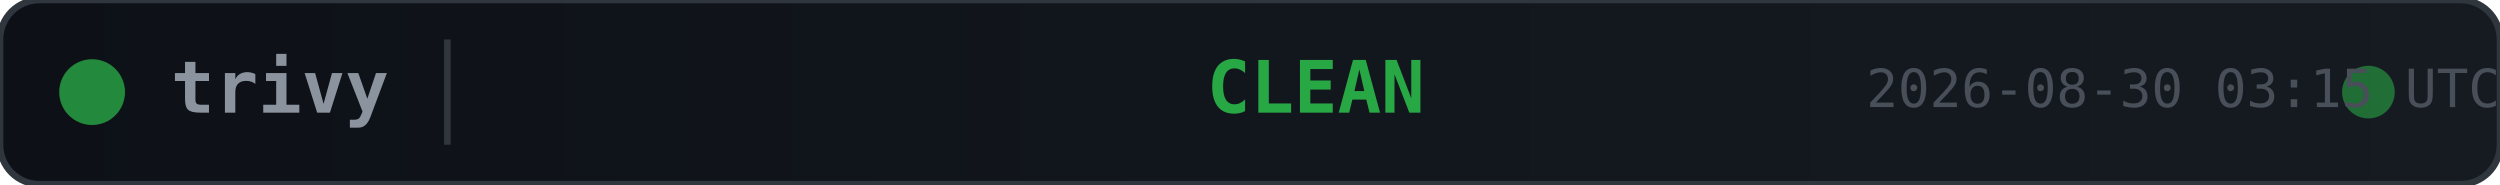
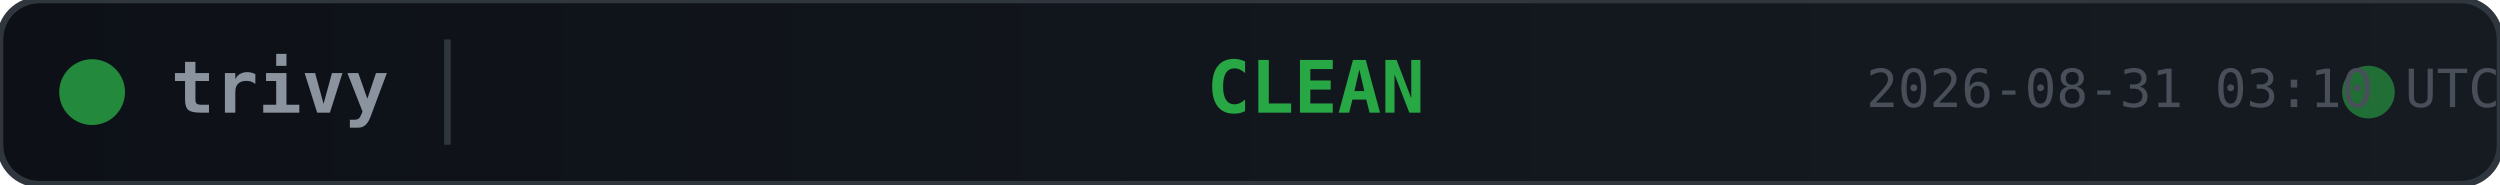
<svg xmlns="http://www.w3.org/2000/svg" width="380" height="28">
  <defs>
    <linearGradient id="bg" x1="0" y1="0" x2="1" y2="0">
      <stop offset="0%" stop-color="#0d1117" />
      <stop offset="100%" stop-color="#161b22" />
    </linearGradient>
  </defs>
  <rect width="380" height="28" rx="6" fill="url(#bg)" stroke="#30363d" stroke-width="1" />
  <circle cx="14" cy="14" r="5" fill="#28a745" opacity="0.8">
    <animate attributeName="opacity" values="0.8;0.4;0.8" dur="2s" repeatCount="indefinite" />
  </circle>
  <text x="26" y="14" fill="#8b949e" font-family="monospace" font-size="11" font-weight="600" dominant-baseline="middle">trivy</text>
  <line x1="68" y1="6" x2="68" y2="22" stroke="#30363d" stroke-width="1" />
  <text x="200" y="14" fill="#28a745" font-family="monospace" font-size="11" font-weight="700" text-anchor="middle" dominant-baseline="middle">CLEAN</text>
  <circle cx="360" cy="14" r="4" fill="#28a745" opacity="0.6">
    <animate attributeName="r" values="4;6;4" dur="1.5s" repeatCount="indefinite" />
    <animate attributeName="opacity" values="0.6;0.2;0.6" dur="1.5s" repeatCount="indefinite" />
  </circle>
-   <text x="380" y="14" fill="#484f58" font-family="monospace" font-size="8" text-anchor="end" dominant-baseline="middle">2026-08-30 03:15 UTC</text>
+   <text x="380" y="14" fill="#484f58" font-family="monospace" font-size="8" text-anchor="end" dominant-baseline="middle">2026-08-31 03:10 UTC</text>
</svg>
